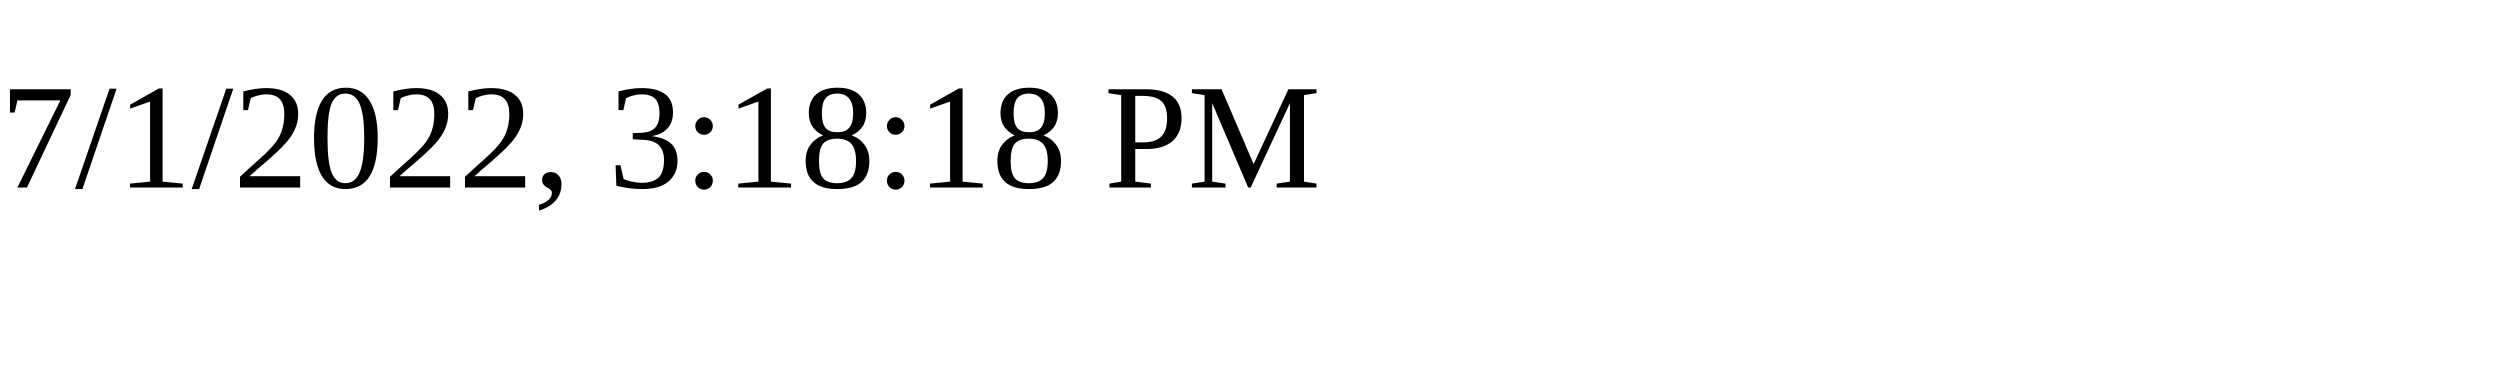
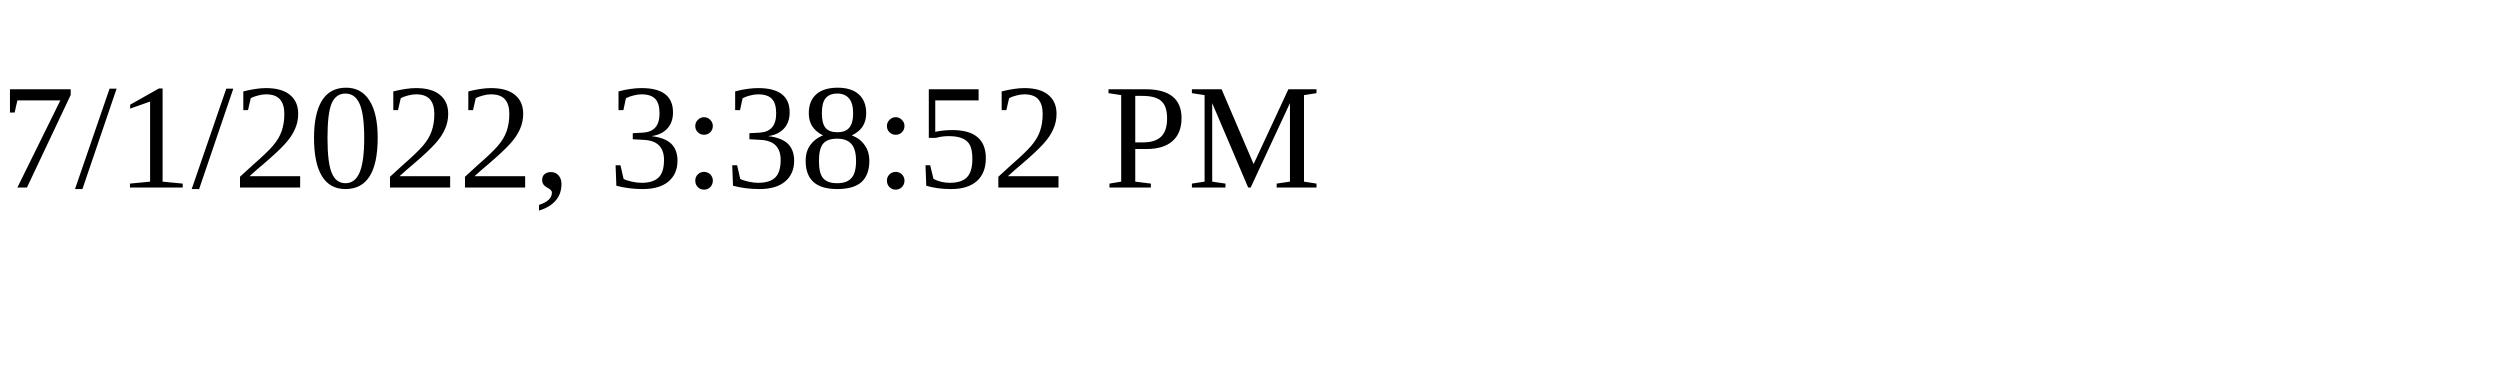
<svg xmlns="http://www.w3.org/2000/svg" height="30" width="200">
-   <text x="0" y="15">7/1/2022, 3:18:18 PM</text>
+   <text x="0" y="15">7/1/2022, 3:38:52 PM</text>
</svg>
